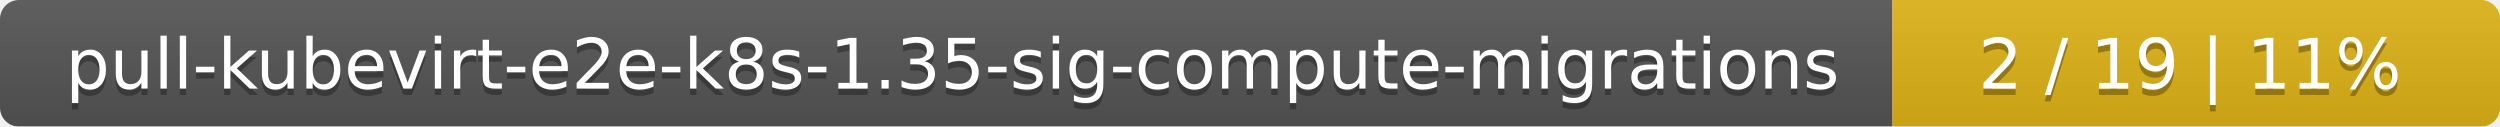
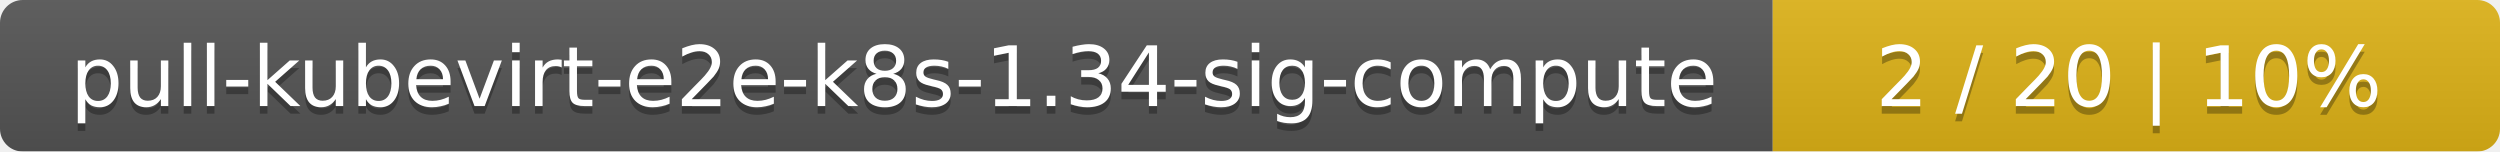
- <svg xmlns="http://www.w3.org/2000/svg" width="395" height="20">
+ <svg xmlns="http://www.w3.org/2000/svg" width="330" height="20">
  <linearGradient id="smooth" x2="0" y2="100%">
    <stop offset="0" stop-color="#bbb" stop-opacity=".1" />
    <stop offset="1" stop-opacity=".1" />
  </linearGradient>
  <mask id="round">
-     <rect width="395" height="20" rx="3" fill="#fff" />
+     <rect width="330" height="20" rx="3" fill="#fff" />
  </mask>
  <g mask="url(#round)">
-     <rect width="299" height="20" fill="#555" />
-     <rect x="299" width="96" height="20" fill="#dfb317" />
-     <rect width="395" height="20" fill="url(#smooth)" />
+     <rect width="234" height="20" fill="#555" />
+     <rect x="234" width="96" height="20" fill="#dfb317" />
+     <rect width="330" height="20" fill="url(#smooth)" />
  </g>
  <g fill="#fff" text-anchor="middle" font-family="DejaVu Sans,Verdana,Geneva,sans-serif" font-size="11">
-     <text x="150.5" y="15" fill="#010101" fill-opacity=".3">pull-kubevirt-e2e-k8s-1.35-sig-compute-migrations</text>
-     <text x="150.5" y="14">pull-kubevirt-e2e-k8s-1.35-sig-compute-migrations</text>
-     <text x="346" y="15" fill="#010101" fill-opacity=".3">2 / 19    |    11%</text>
-     <text x="346" y="14">2 / 19    |    11%</text>
+     <text x="118" y="15" fill="#010101" fill-opacity=".3">pull-kubevirt-e2e-k8s-1.34-sig-compute</text>
+     <text x="118" y="14">pull-kubevirt-e2e-k8s-1.34-sig-compute</text>
+     <text x="281" y="15" fill="#010101" fill-opacity=".3">2 / 20    |    10%</text>
+     <text x="281" y="14">2 / 20    |    10%</text>
  </g>
</svg>
